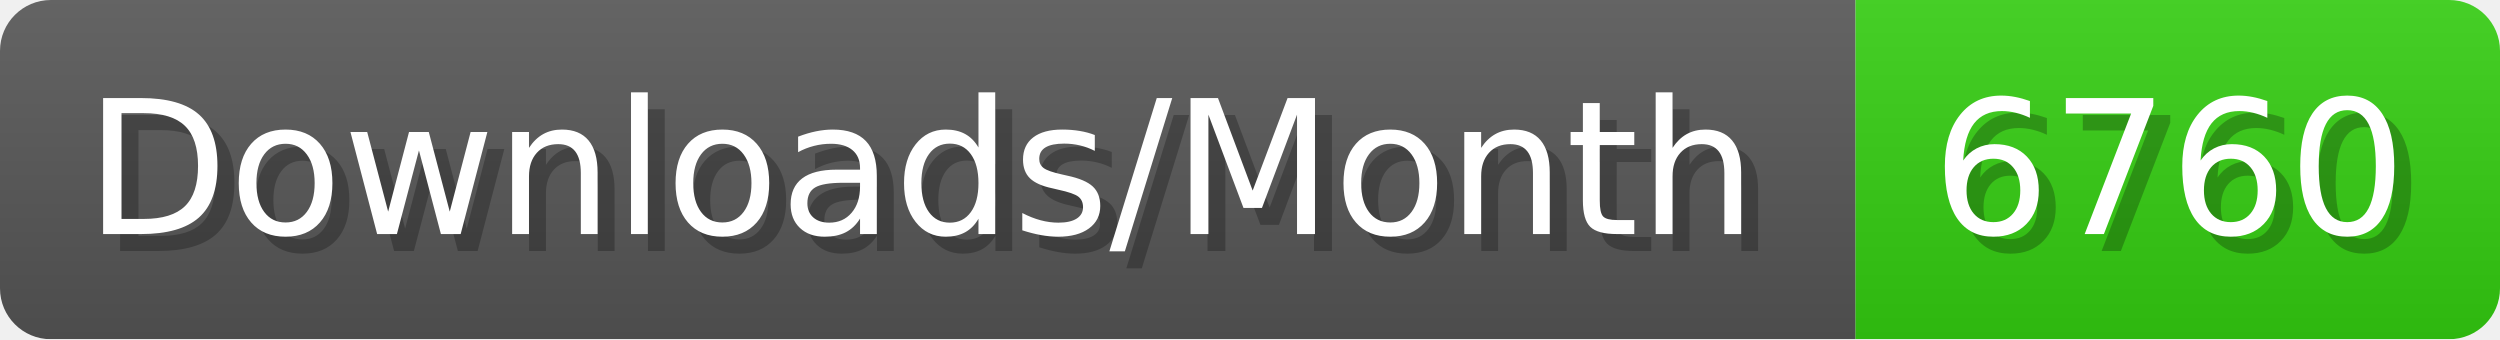
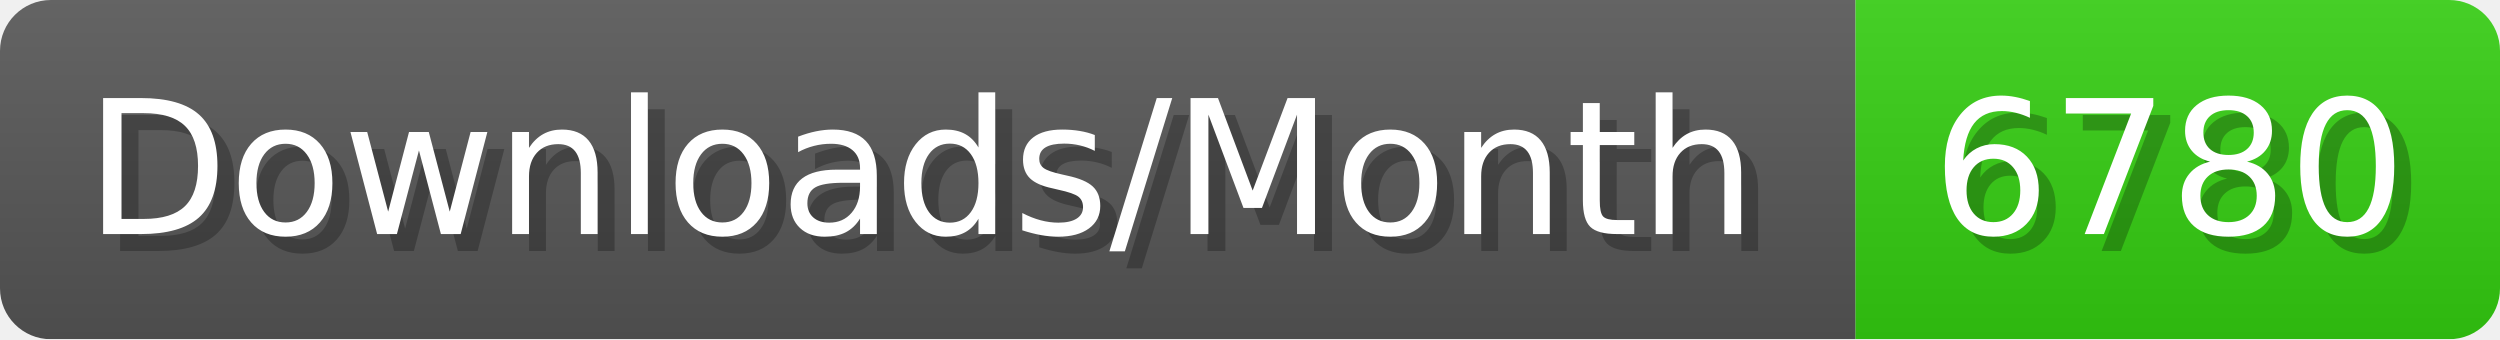
- <svg xmlns="http://www.w3.org/2000/svg" width="147.4" height="20" viewBox="0 0 1474 200" role="img" aria-label="Downloads/Month: 6760">
+ <svg xmlns="http://www.w3.org/2000/svg" width="147.4" height="20" viewBox="0 0 1474 200" role="img" aria-label="Downloads/Month: 6780">
  <linearGradient id="YlXUI" x2="0" y2="100%">
    <stop offset="0" stop-opacity=".1" stop-color="#EEE" />
    <stop offset="1" stop-opacity=".1" />
  </linearGradient>
  <mask id="JHhop">
    <rect width="1474" height="200" rx="30" fill="#FFF" />
  </mask>
  <g mask="url(#JHhop)">
    <rect width="1094" height="200" fill="#555" />
    <rect width="380" height="200" fill="#3C1" x="1094" />
    <rect width="1474" height="200" fill="url(#YlXUI)" />
  </g>
  <g aria-hidden="true" fill="#fff" text-anchor="start" font-family="Verdana,DejaVu Sans,sans-serif" font-size="110">
    <text x="60" y="148" textLength="994" fill="#000" opacity="0.25">Downloads/Month</text>
    <text x="50" y="138" textLength="994">Downloads/Month</text>
-     <text x="1149" y="148" textLength="280" fill="#000" opacity="0.25">6760</text>
-     <text x="1139" y="138" textLength="280">6760</text>
+     <text x="1149" y="148" textLength="280" fill="#000" opacity="0.25">6780</text>
+     <text x="1139" y="138" textLength="280">6780</text>
  </g>
</svg>
